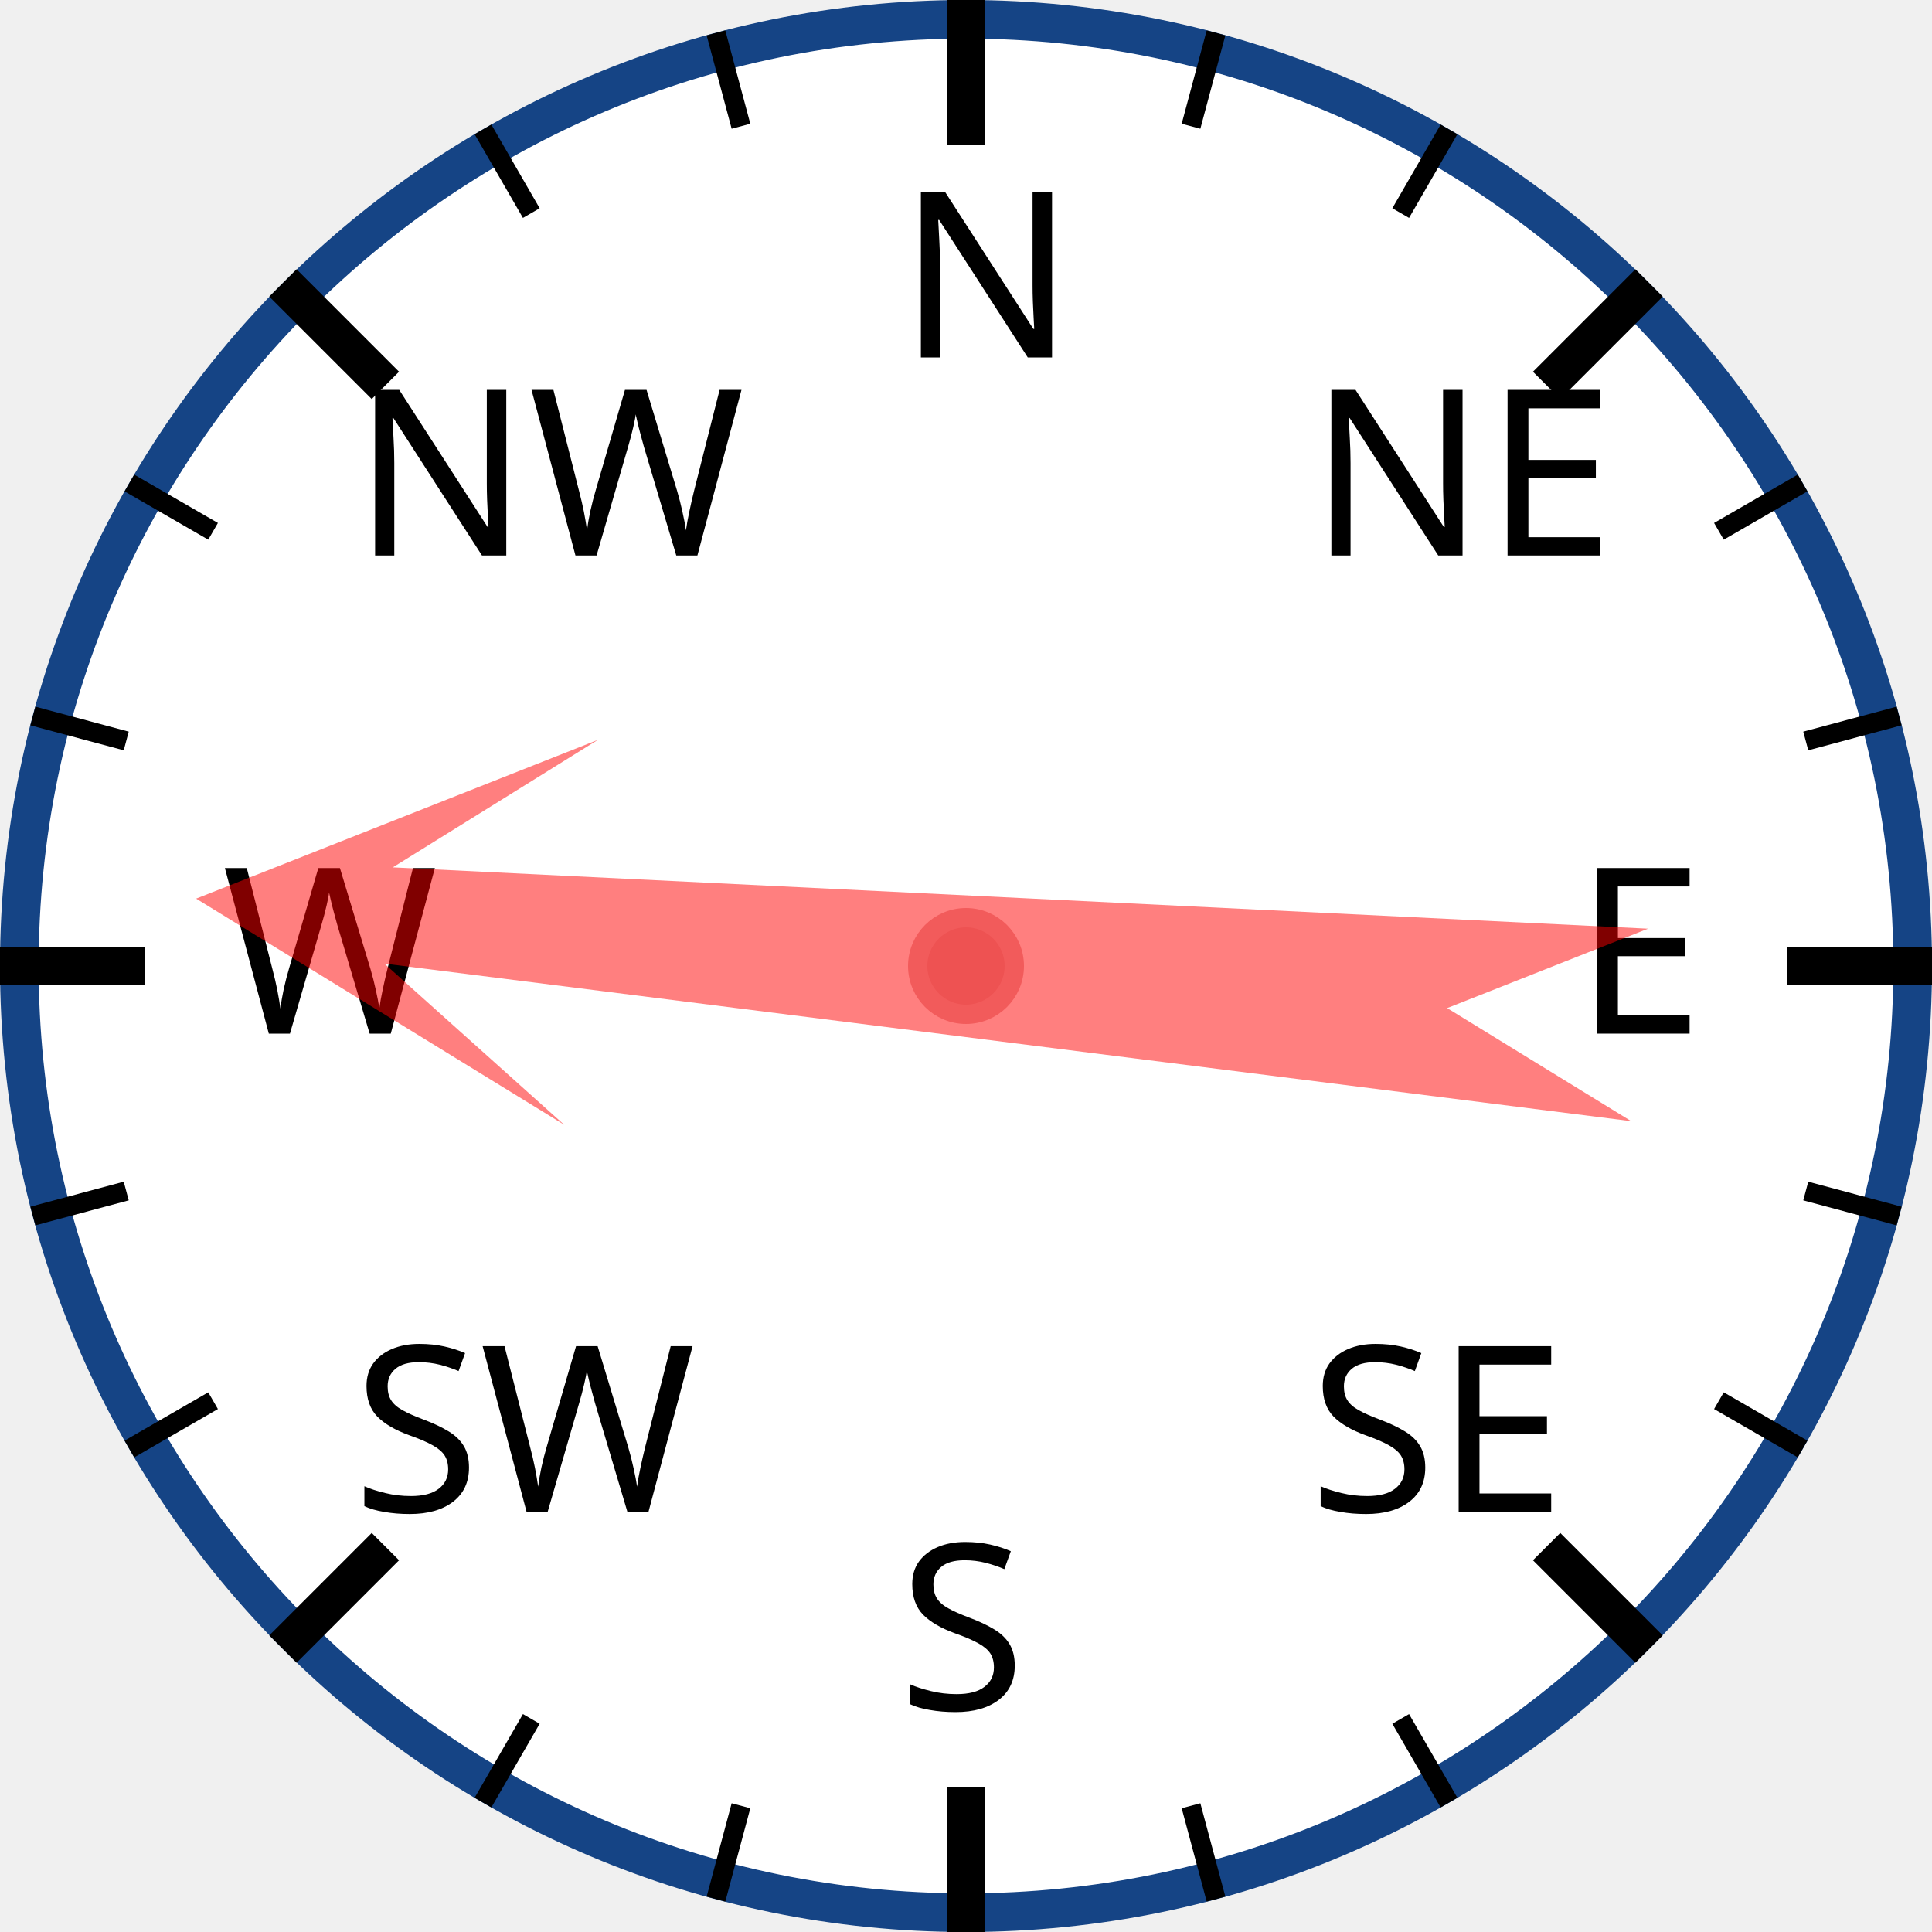
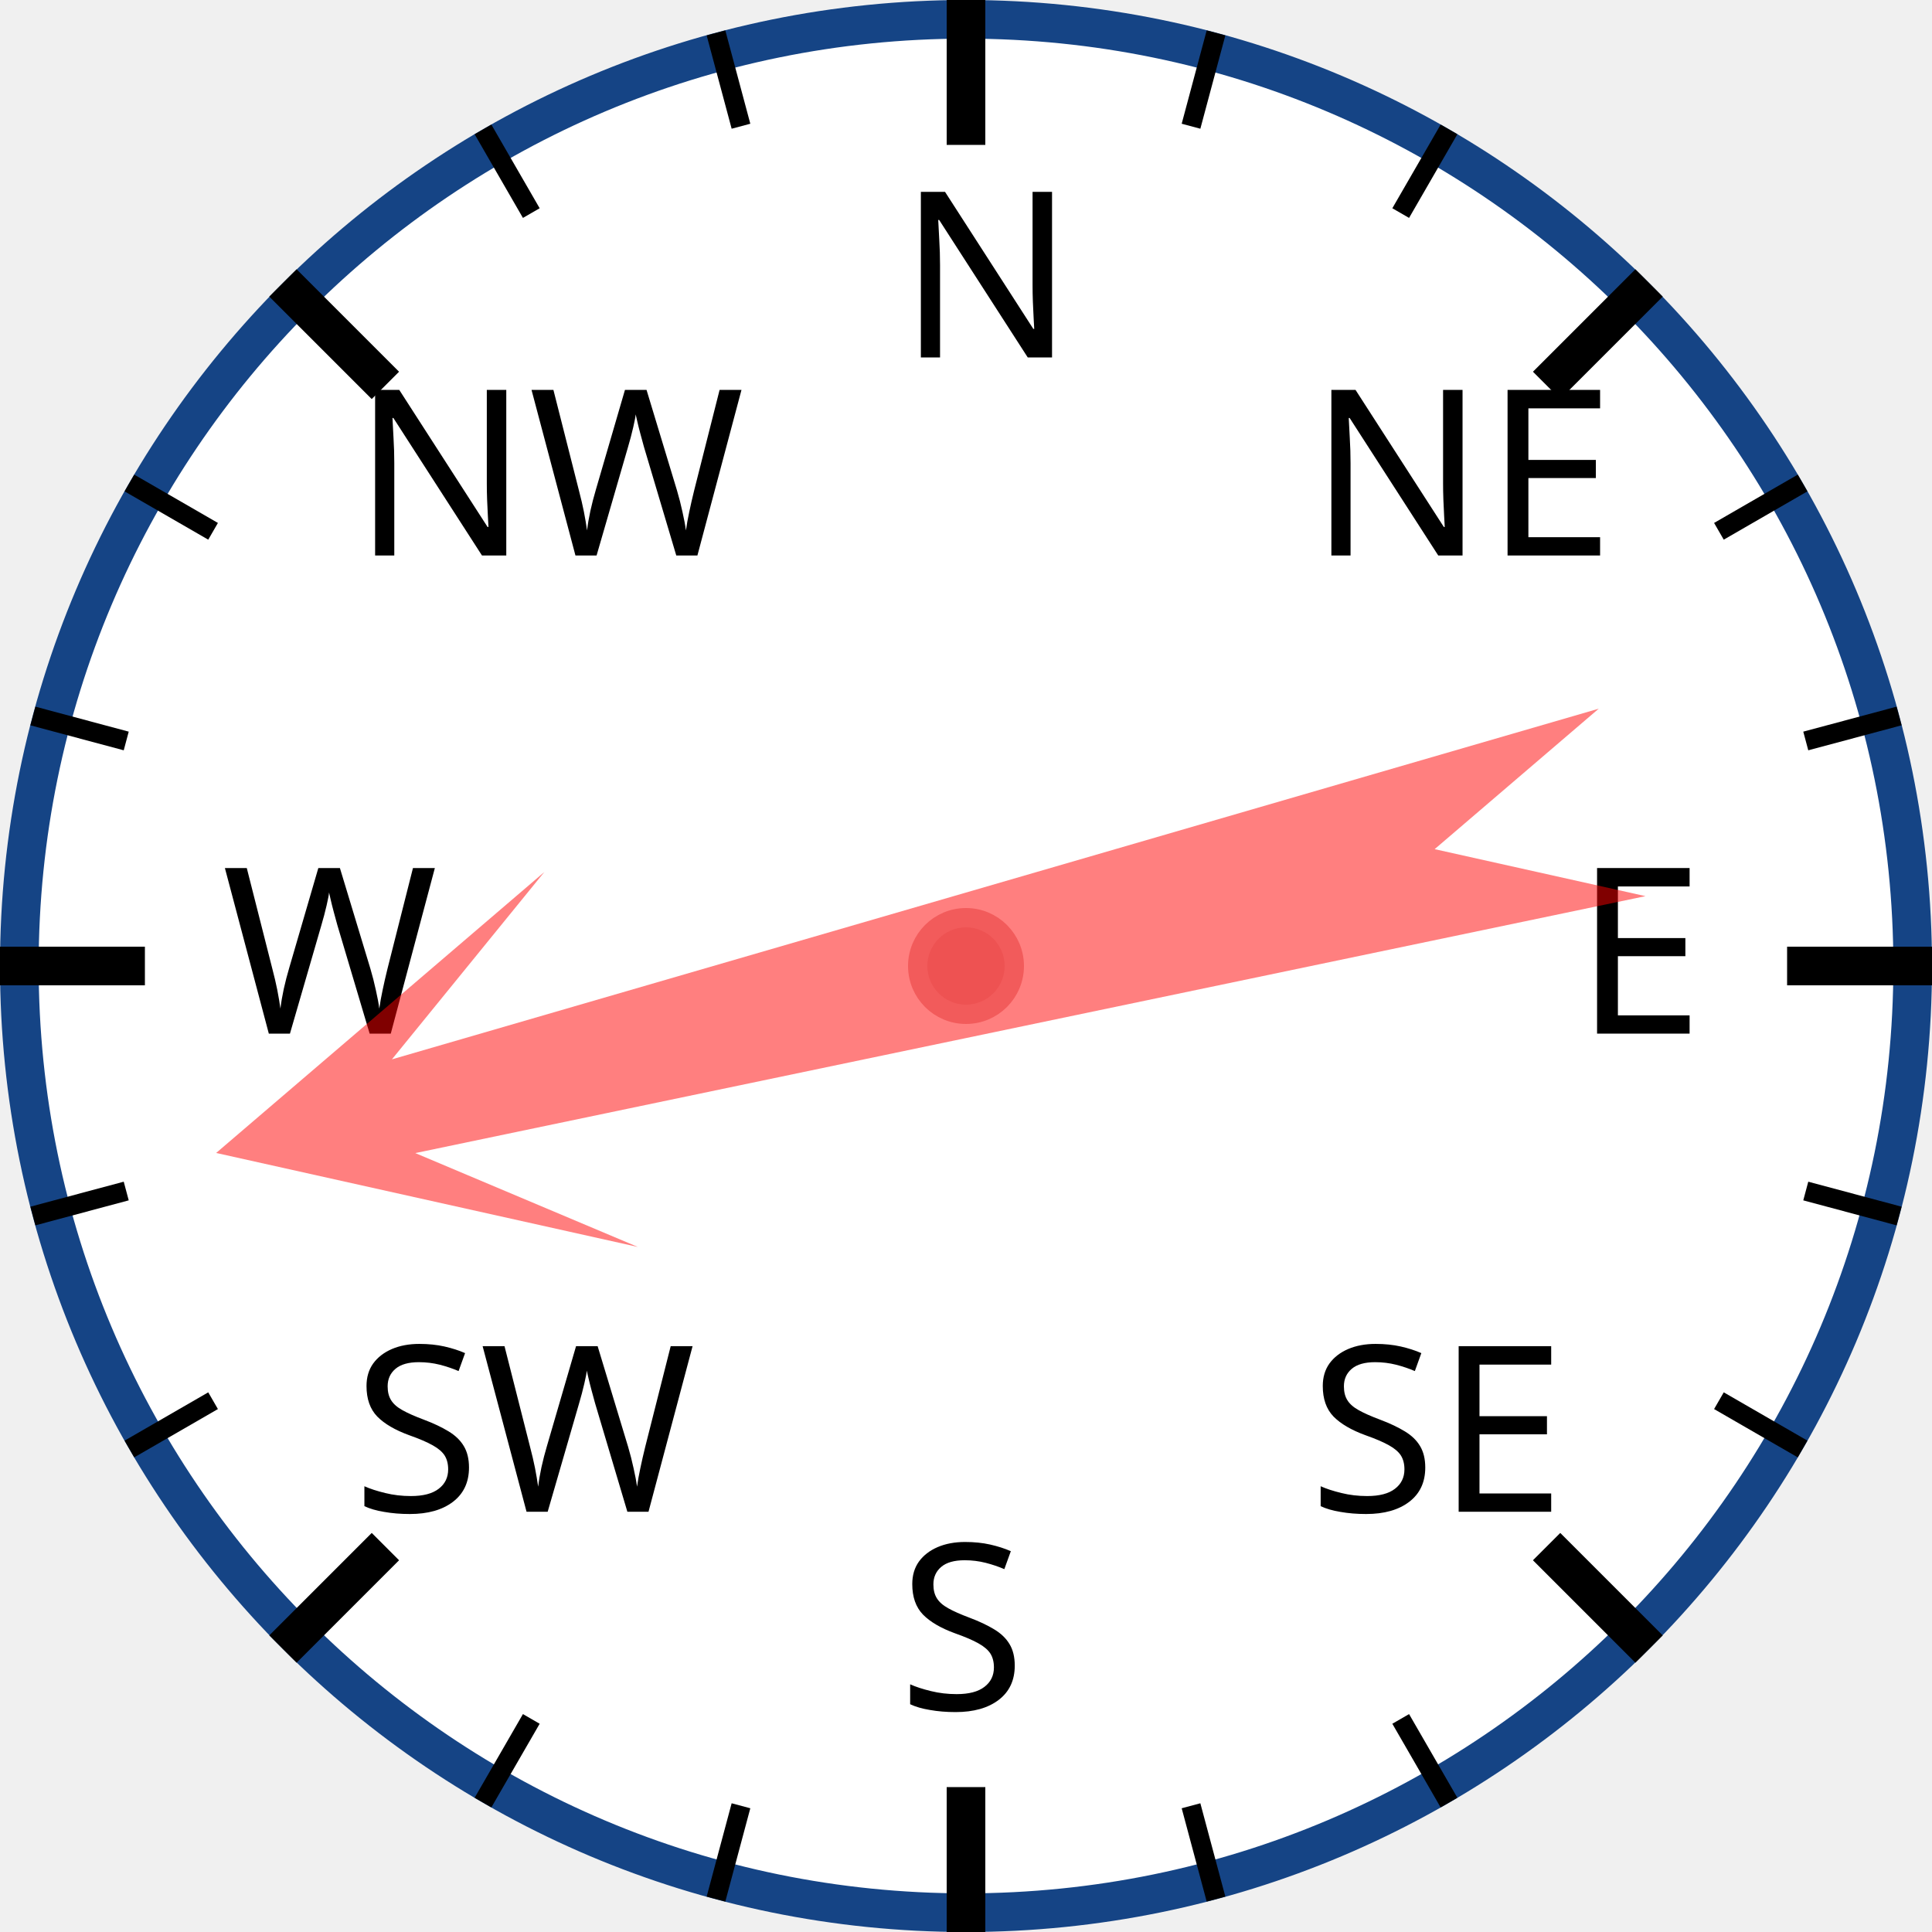
<svg xmlns="http://www.w3.org/2000/svg" width="120px" height="120px" viewBox="0 0 200 200">
  <circle cx="100" cy="100" r="98" style="fill: white; stroke: #154485; stroke-width: 4;" />
  <text x="93.0" y="37.0" style="font-family: sans-serif; font-size: 18pt;">N</text>
  <line x1="100.0" y1="0.0" x2="100.0" y2="15.0" style="stroke: black; stroke-width: 4;" />
  <line x1="74.118" y1="3.407" x2="76.706" y2="13.067" style="stroke: black; stroke-width: 2;" />
  <line x1="50" y1="13.397" x2="55" y2="22.058" style="stroke: black; stroke-width: 2;" />
  <text x="36.503" y="57.503" style="font-family: sans-serif; font-size: 18pt;">NW</text>
  <line x1="29.289" y1="29.289" x2="39.896" y2="39.896" style="stroke: black; stroke-width: 4;" />
  <line x1="13.397" y1="50" x2="22.058" y2="55" style="stroke: black; stroke-width: 2;" />
  <line x1="3.407" y1="74.118" x2="13.067" y2="76.706" style="stroke: black; stroke-width: 2;" />
  <text x="23.0" y="107.0" style="font-family: sans-serif; font-size: 18pt;">W</text>
  <line x1="0.0" y1="100.0" x2="15.0" y2="100.0" style="stroke: black; stroke-width: 4;" />
  <line x1="3.407" y1="125.882" x2="13.067" y2="123.294" style="stroke: black; stroke-width: 2;" />
  <line x1="13.397" y1="150" x2="22.058" y2="145" style="stroke: black; stroke-width: 2;" />
  <text x="36.503" y="156.497" style="font-family: sans-serif; font-size: 18pt;">SW</text>
  <line x1="29.289" y1="170.711" x2="39.896" y2="160.104" style="stroke: black; stroke-width: 4;" />
  <line x1="50" y1="186.603" x2="55" y2="177.942" style="stroke: black; stroke-width: 2;" />
  <line x1="74.118" y1="196.593" x2="76.706" y2="186.933" style="stroke: black; stroke-width: 2;" />
  <text x="93" y="177.0" style="font-family: sans-serif; font-size: 18pt;">S</text>
  <line x1="100" y1="200.0" x2="100" y2="185.0" style="stroke: black; stroke-width: 4;" />
  <line x1="125.882" y1="196.593" x2="123.294" y2="186.933" style="stroke: black; stroke-width: 2;" />
  <line x1="150.0" y1="186.603" x2="145.0" y2="177.942" style="stroke: black; stroke-width: 2;" />
  <text x="135.497" y="156.497" style="font-family: sans-serif; font-size: 18pt;">SE</text>
  <line x1="170.711" y1="170.711" x2="160.104" y2="160.104" style="stroke: black; stroke-width: 4;" />
  <line x1="186.603" y1="150" x2="177.942" y2="145" style="stroke: black; stroke-width: 2;" />
  <line x1="196.593" y1="125.882" x2="186.933" y2="123.294" style="stroke: black; stroke-width: 2;" />
  <text x="163.0" y="107" style="font-family: sans-serif; font-size: 18pt;">E</text>
  <line x1="200.0" y1="100" x2="185.0" y2="100" style="stroke: black; stroke-width: 4;" />
  <line x1="196.593" y1="74.118" x2="186.933" y2="76.706" style="stroke: black; stroke-width: 2;" />
  <line x1="186.603" y1="50" x2="177.942" y2="55" style="stroke: black; stroke-width: 2;" />
  <text x="135.497" y="57.503" style="font-family: sans-serif; font-size: 18pt;">NE</text>
  <line x1="170.711" y1="29.289" x2="160.104" y2="39.896" style="stroke: black; stroke-width: 4;" />
  <line x1="150" y1="13.397" x2="145" y2="22.058" style="stroke: black; stroke-width: 2;" />
  <line x1="125.882" y1="3.407" x2="123.294" y2="13.067" style="stroke: black; stroke-width: 2;" />
-   <polygon points="100 20 120 60 105 40 110 170 100 150 90 170 95 40 80 60" style="fill: red; fill-opacity: 0.5;" transform="rotate(275,100,100)" />
+   <polygon points="100 20 120 60 105 40 110 170 100 150 90 170 95 40 80 60" style="fill: red; fill-opacity: 0.5;" transform="rotate(256,100,100)" />
  <circle cx="100" cy="100" r="5" style="fill: #EE5252; stroke: #F25B5B; stroke-width: 2;" />
</svg>
